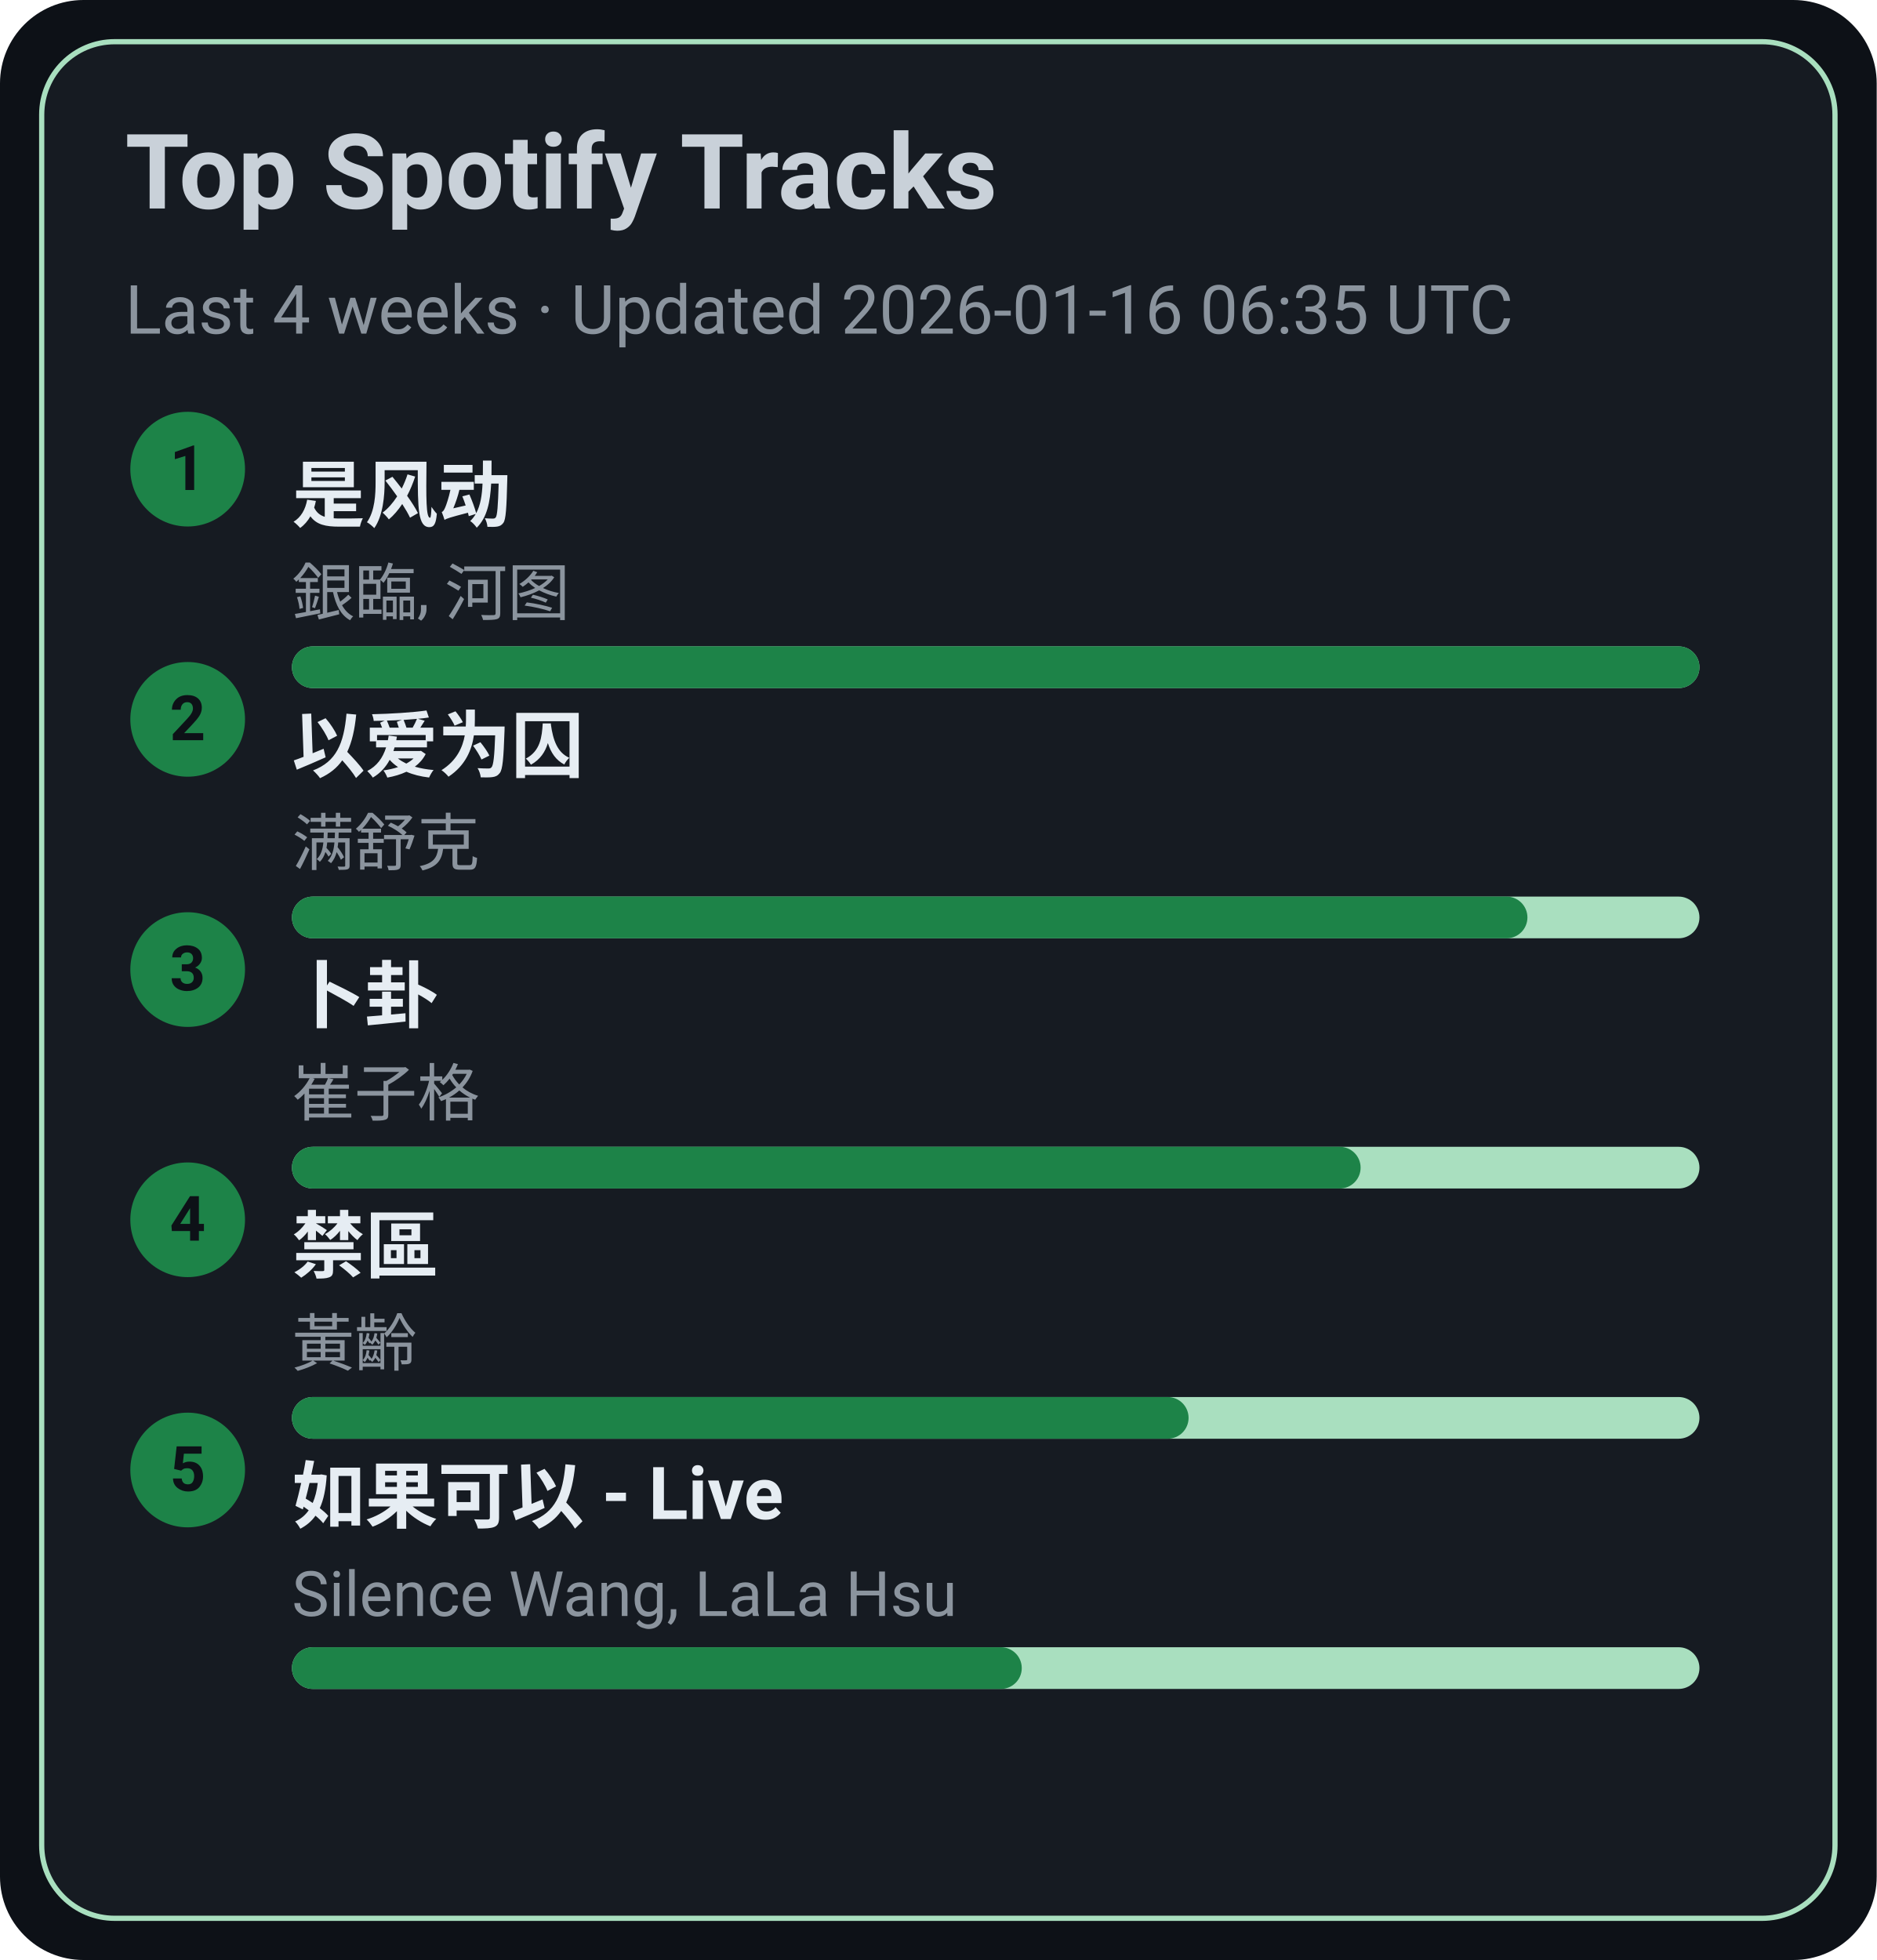
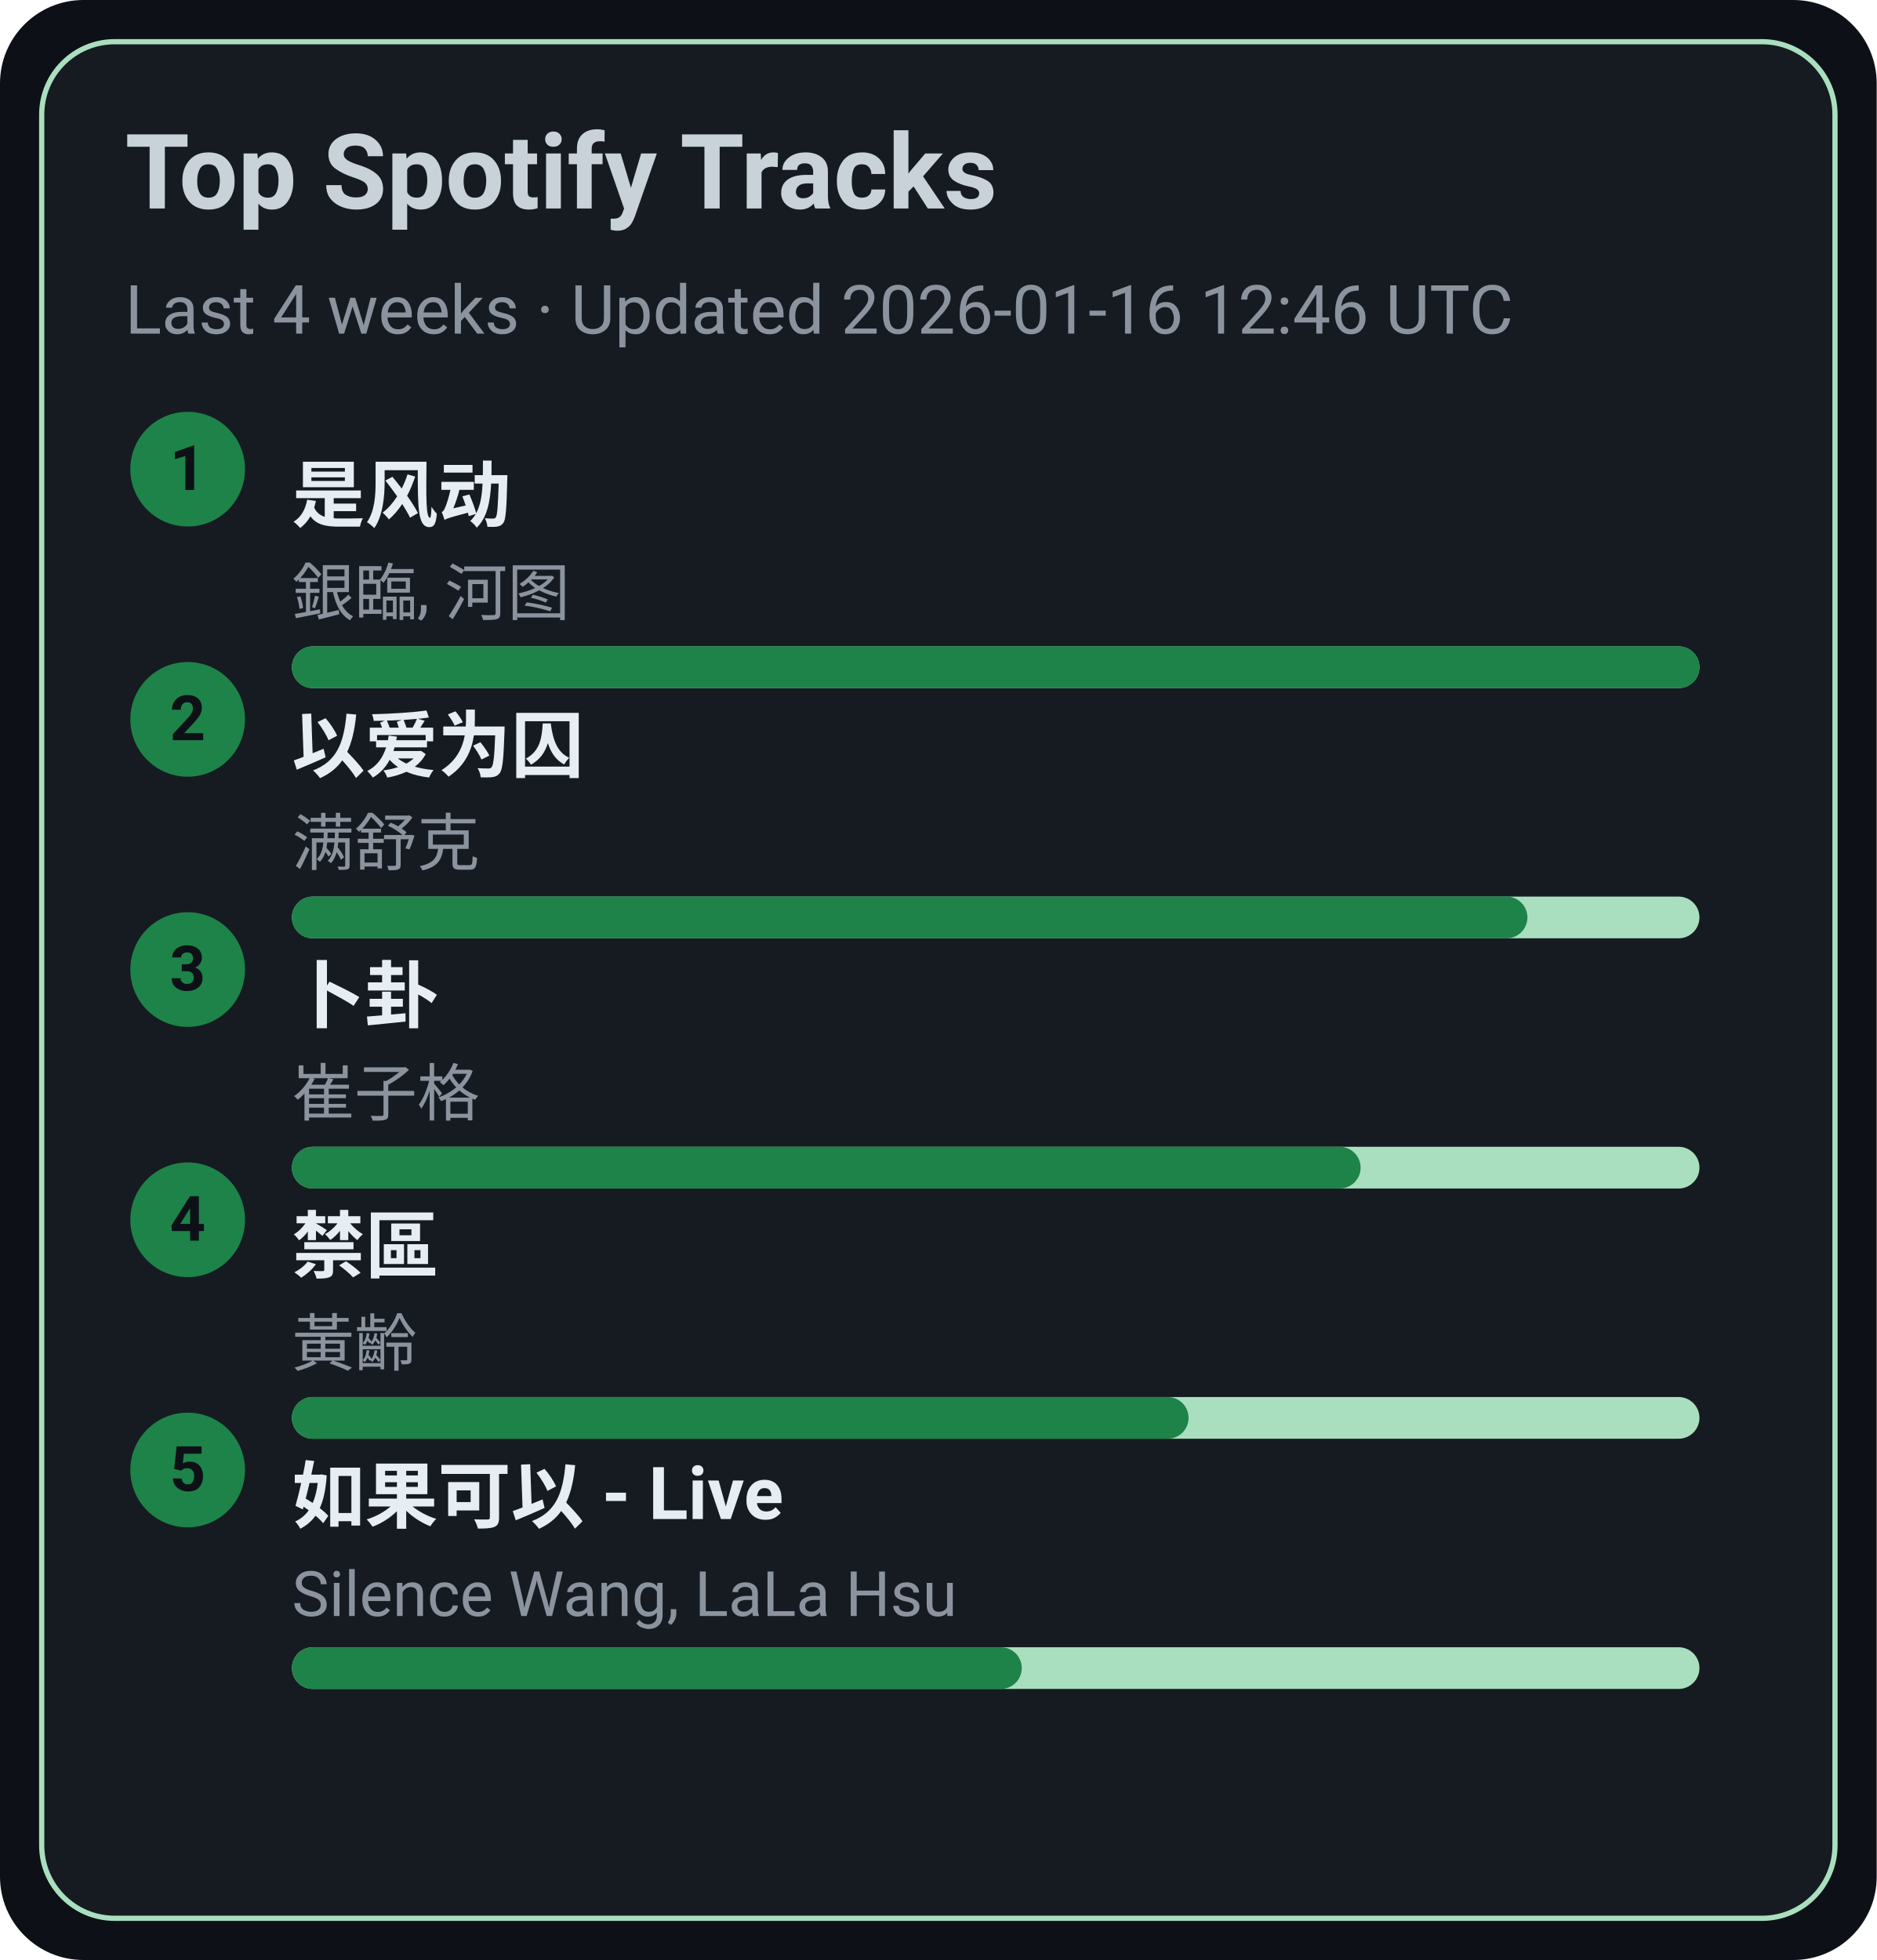
<svg xmlns="http://www.w3.org/2000/svg" width="360" height="376" viewBox="0 0 360 376">
  <style>text{font-family:-apple-system,BlinkMacSystemFont,Segoe UI,Roboto,Ubuntu,Helvetica Neue,Arial,Noto Sans,sans-serif}</style>
  <rect width="360" height="376" rx="16" fill="#0d1117" />
  <rect x="8" y="8" width="344" height="360" rx="14" fill="#161b22" stroke="#A9DFBF" />
  <text x="24" y="40" font-size="20" fill="#c9d1d9" font-weight="600">Top Spotify Tracks</text>
-   <text x="24" y="64" font-size="13" fill="#8b949e">Last 4 weeks · Updated 2026-01-16 06:35 UTC</text>
+   <text x="24" y="64" font-size="13" fill="#8b949e">Last 4 weeks · Updated 2026-01-16 12:46 UTC</text>
  <circle cx="36" cy="90" r="11" fill="#1D8348" />
  <text x="36" y="94" text-anchor="middle" font-size="12" fill="#0d1117" font-weight="700">1</text>
  <a href="https://open.spotify.com/track/3lePQ8c4jq7bTePsXEmslh" target="_blank" rel="noopener noreferrer">
    <text x="56" y="100" font-size="14" fill="#e6edf3" font-weight="600">是风动</text>
  </a>
  <text x="56" y="118" font-size="12" fill="#8b949e">銀臨, 河图</text>
  <rect x="56" y="124" width="270" height="8" rx="4" fill="#A9DFBF" />
  <rect x="56" y="124" width="270" height="8" rx="4" fill="#1D8348" />
  <circle cx="36" cy="138" r="11" fill="#1D8348" />
  <text x="36" y="142" text-anchor="middle" font-size="12" fill="#0d1117" font-weight="700">2</text>
  <a href="https://open.spotify.com/track/0RW2LEfGQK5BaIho6sSLqf" target="_blank" rel="noopener noreferrer">
    <text x="56" y="148" font-size="14" fill="#e6edf3" font-weight="600">以爱为囚</text>
  </a>
  <text x="56" y="166" font-size="12" fill="#8b949e">满舒克</text>
  <rect x="56" y="172" width="270" height="8" rx="4" fill="#A9DFBF" />
  <rect x="56" y="172" width="237" height="8" rx="4" fill="#1D8348" />
  <circle cx="36" cy="186" r="11" fill="#1D8348" />
  <text x="36" y="190" text-anchor="middle" font-size="12" fill="#0d1117" font-weight="700">3</text>
  <a href="https://open.spotify.com/track/4ToeYifpQaikbYa7krOD6s" target="_blank" rel="noopener noreferrer">
    <text x="56" y="196" font-size="14" fill="#e6edf3" font-weight="600">卜卦</text>
  </a>
  <text x="56" y="214" font-size="12" fill="#8b949e">崔子格</text>
  <rect x="56" y="220" width="270" height="8" rx="4" fill="#A9DFBF" />
  <rect x="56" y="220" width="205" height="8" rx="4" fill="#1D8348" />
  <circle cx="36" cy="234" r="11" fill="#1D8348" />
  <text x="36" y="238" text-anchor="middle" font-size="12" fill="#0d1117" font-weight="700">4</text>
  <a href="https://open.spotify.com/track/5HAMeMgu9hGL5a8ZwNz6cp" target="_blank" rel="noopener noreferrer">
    <text x="56" y="244" font-size="14" fill="#e6edf3" font-weight="600">禁區</text>
  </a>
  <text x="56" y="262" font-size="12" fill="#8b949e">黃齡</text>
  <rect x="56" y="268" width="270" height="8" rx="4" fill="#A9DFBF" />
  <rect x="56" y="268" width="172" height="8" rx="4" fill="#1D8348" />
  <circle cx="36" cy="282" r="11" fill="#1D8348" />
  <text x="36" y="286" text-anchor="middle" font-size="12" fill="#0d1117" font-weight="700">5</text>
  <a href="https://open.spotify.com/track/6IF65dJzfmPcX7jwDegwoo" target="_blank" rel="noopener noreferrer">
    <text x="56" y="292" font-size="14" fill="#e6edf3" font-weight="600">如果可以 - Live</text>
  </a>
  <text x="56" y="310" font-size="12" fill="#8b949e">Silence Wang, LaLa Hsu</text>
  <rect x="56" y="316" width="270" height="8" rx="4" fill="#A9DFBF" />
  <rect x="56" y="316" width="140" height="8" rx="4" fill="#1D8348" />
</svg>
